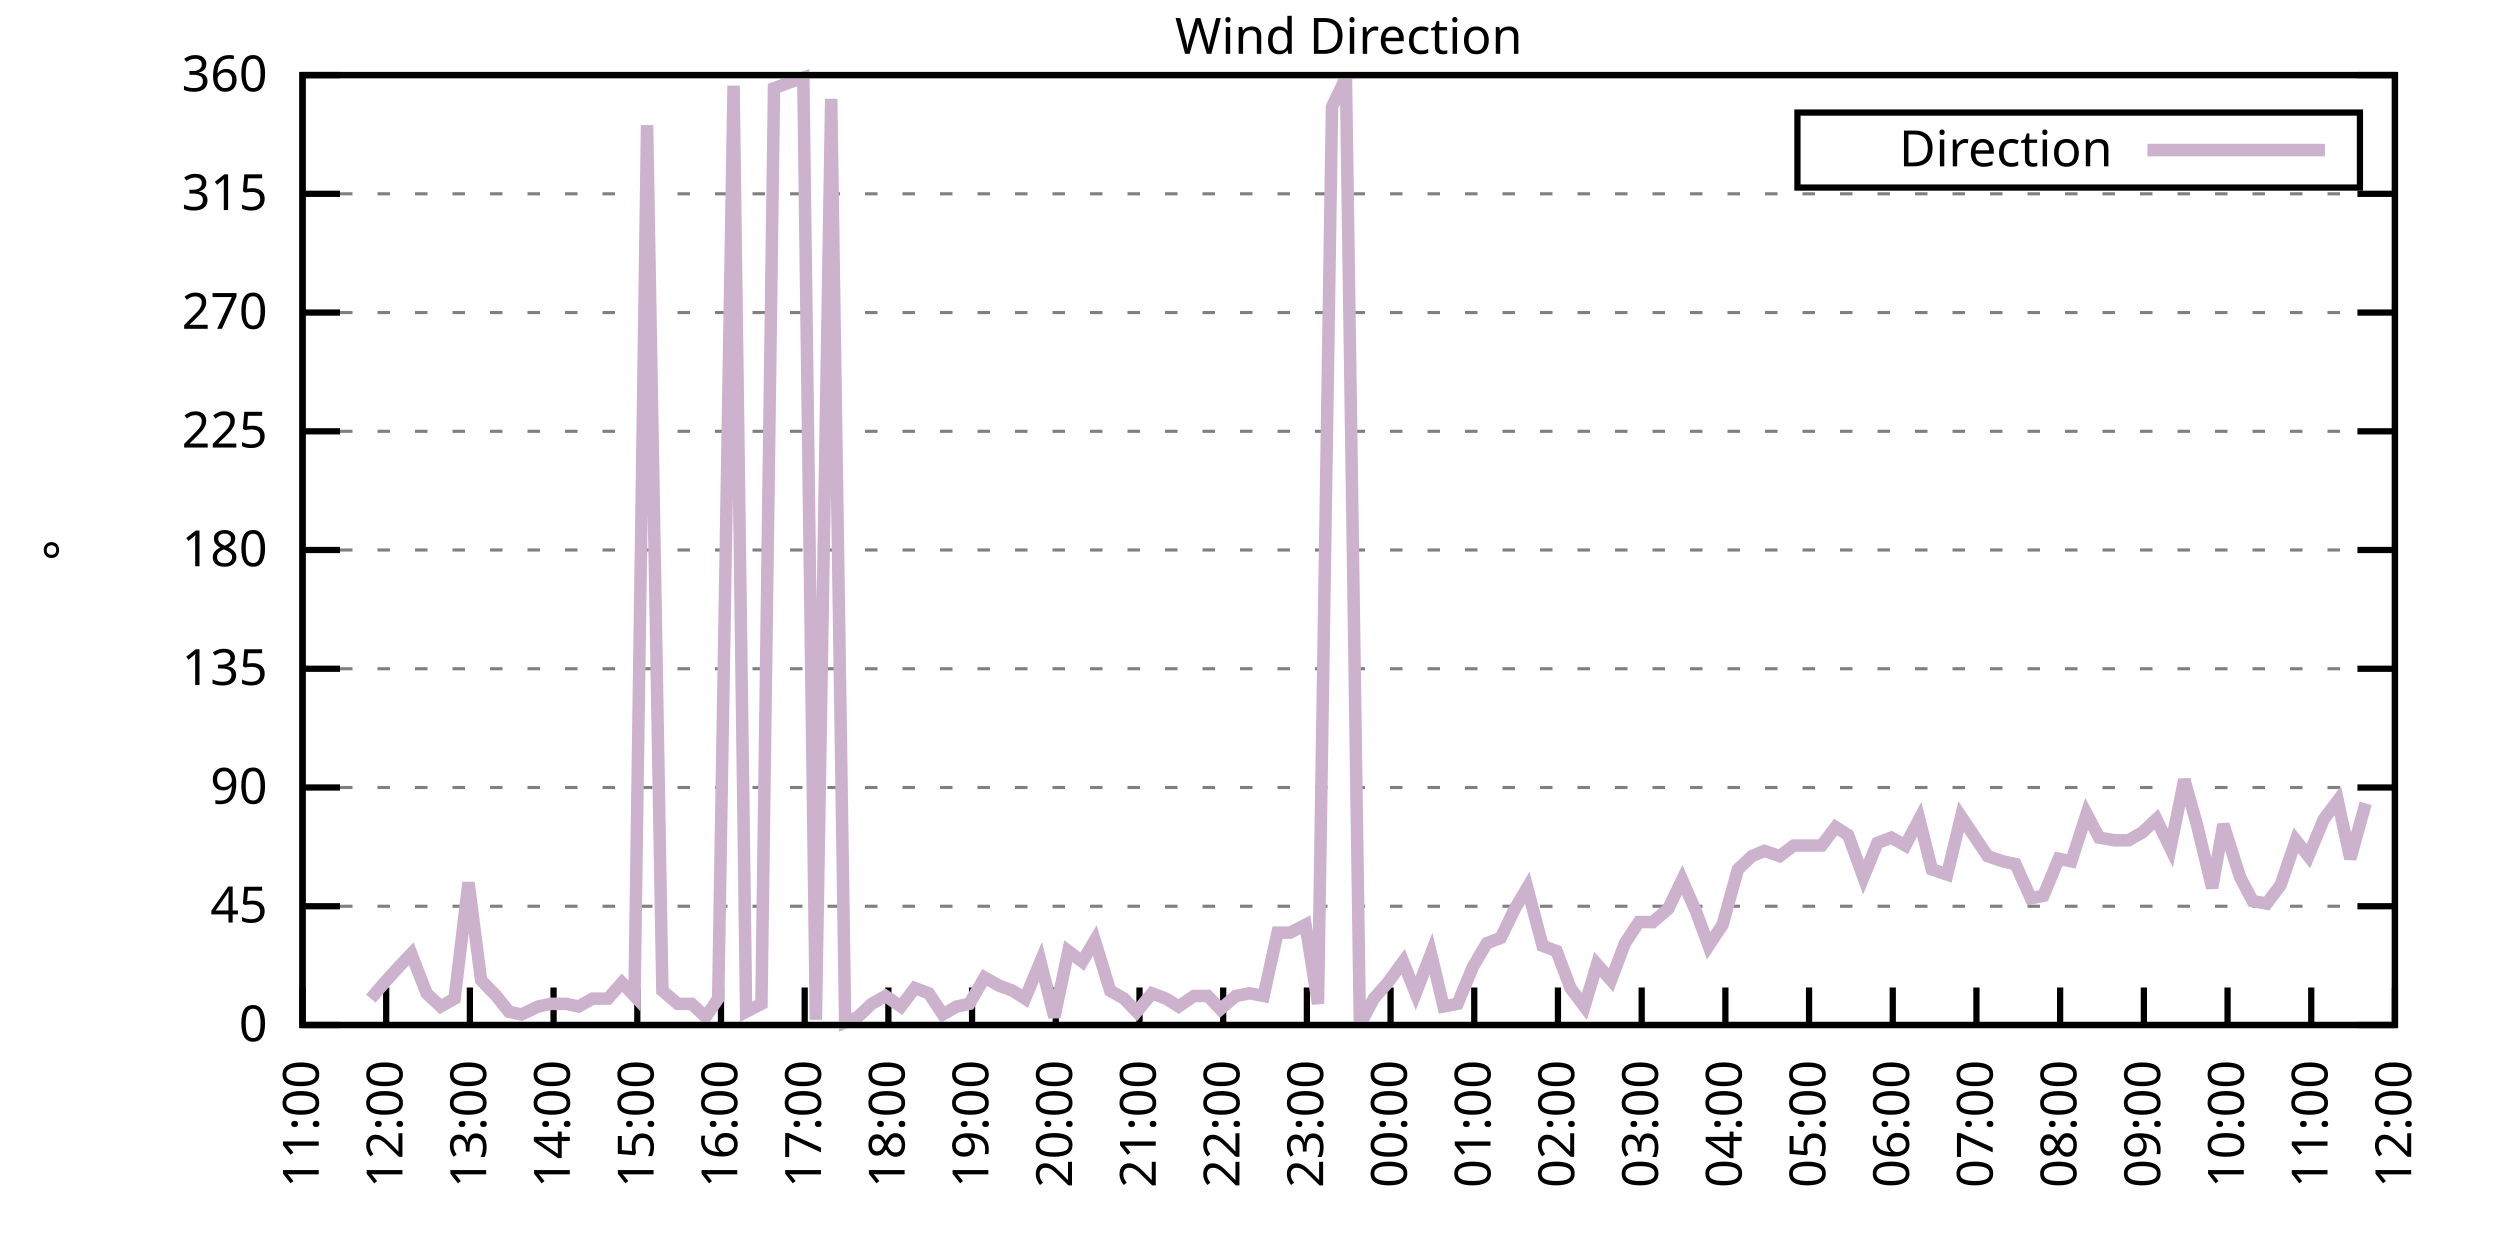
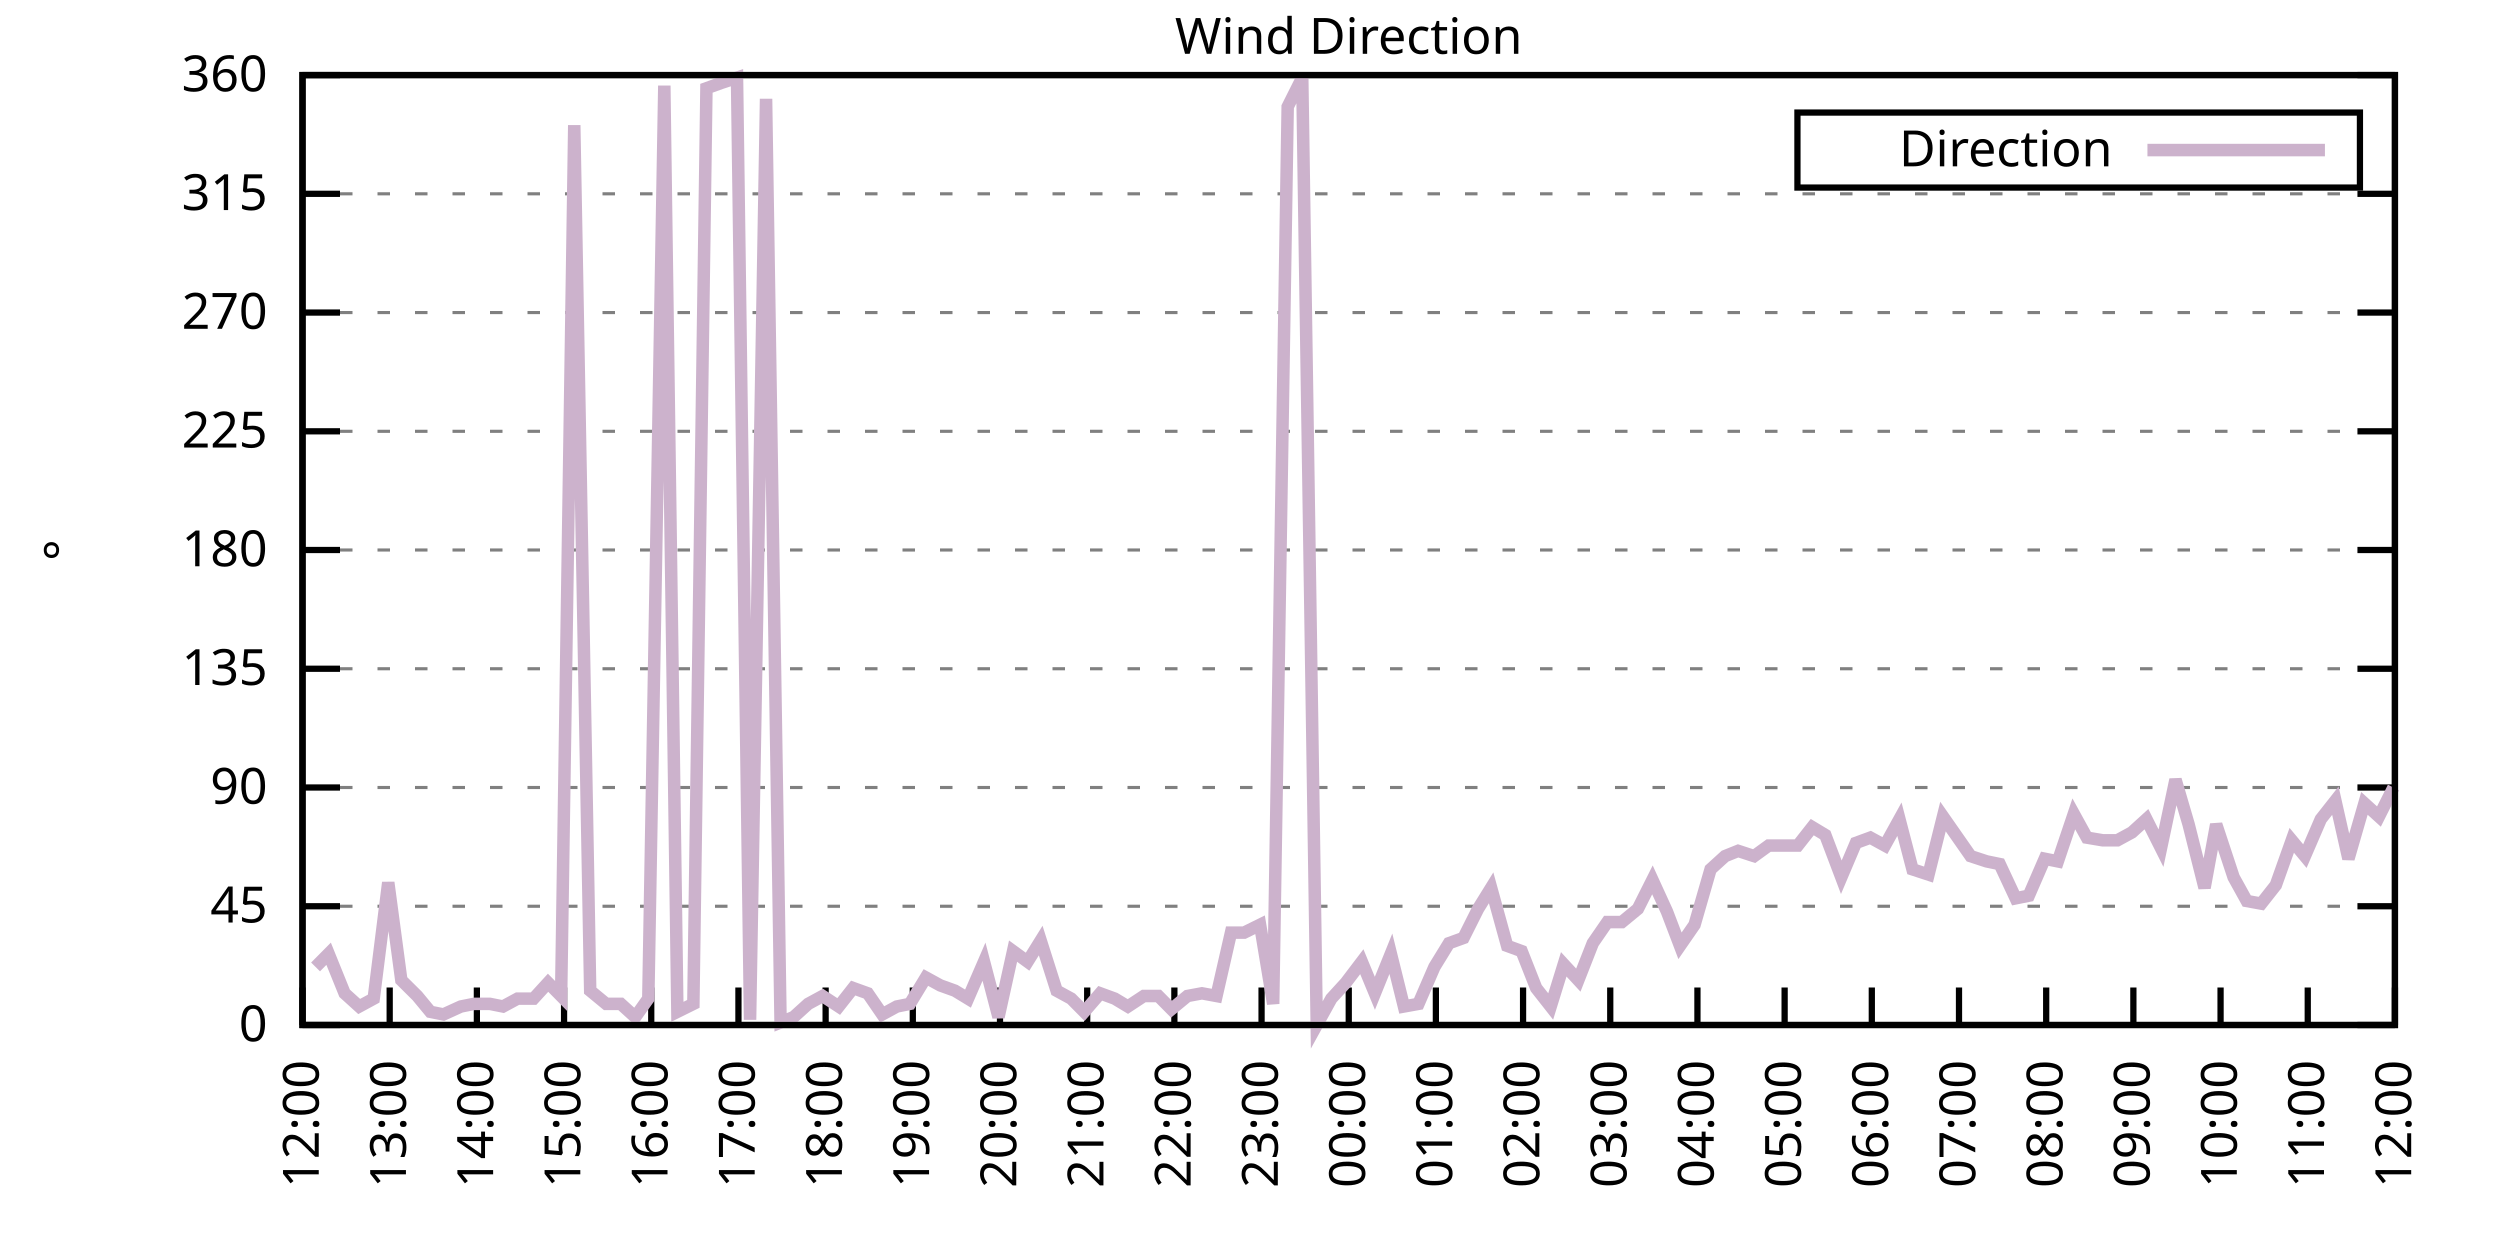
<svg xmlns="http://www.w3.org/2000/svg" xmlns:xlink="http://www.w3.org/1999/xlink" width="400" height="200" viewBox="0 0 400 200">
  <g id="gnuplot_canvas">
    <rect x="0" y="0" width="400" height="200" fill="none" />
    <defs>
      <circle id="gpDot" r="0.5" stroke-width="0.5" stroke="currentColor" />
      <path id="gpPt0" stroke-width="0.333" stroke="currentColor" d="M-1,0 h2 M0,-1 v2" />
      <path id="gpPt1" stroke-width="0.333" stroke="currentColor" d="M-1,-1 L1,1 M1,-1 L-1,1" />
      <path id="gpPt2" stroke-width="0.333" stroke="currentColor" d="M-1,0 L1,0 M0,-1 L0,1 M-1,-1 L1,1 M-1,1 L1,-1" />
      <rect id="gpPt3" stroke-width="0.333" stroke="currentColor" x="-1" y="-1" width="2" height="2" />
      <rect id="gpPt4" stroke-width="0.333" stroke="currentColor" fill="currentColor" x="-1" y="-1" width="2" height="2" />
      <circle id="gpPt5" stroke-width="0.333" stroke="currentColor" cx="0" cy="0" r="1" />
      <use xlink:href="#gpPt5" id="gpPt6" fill="currentColor" stroke="none" />
      <path id="gpPt7" stroke-width="0.333" stroke="currentColor" d="M0,-1.33 L-1.33,0.67 L1.33,0.67 z" />
      <use xlink:href="#gpPt7" id="gpPt8" fill="currentColor" stroke="none" />
      <use xlink:href="#gpPt7" id="gpPt9" stroke="currentColor" transform="rotate(180)" />
      <use xlink:href="#gpPt9" id="gpPt10" fill="currentColor" stroke="none" />
      <use xlink:href="#gpPt3" id="gpPt11" stroke="currentColor" transform="rotate(45)" />
      <use xlink:href="#gpPt11" id="gpPt12" fill="currentColor" stroke="none" />
      <path id="gpPt13" stroke-width="0.333" stroke="currentColor" d="M0,1.330 L1.265,0.411 L0.782,-1.067 L-0.782,-1.076 L-1.265,0.411 z" />
      <use xlink:href="#gpPt13" id="gpPt14" fill="currentColor" stroke="none" />
      <filter id="textbox" filterUnits="objectBoundingBox" x="0" y="0" height="1" width="1">
        <feFlood flood-color="white" flood-opacity="1" result="bgnd" />
        <feComposite in="SourceGraphic" in2="bgnd" operator="atop" />
      </filter>
      <filter id="greybox" filterUnits="objectBoundingBox" x="0" y="0" height="1" width="1">
        <feFlood flood-color="lightgrey" flood-opacity="1" result="grey" />
        <feComposite in="SourceGraphic" in2="grey" operator="atop" />
      </filter>
    </defs>
    <g fill="none" color="white" stroke="currentColor" stroke-width="1.00" stroke-linecap="butt" stroke-linejoin="miter">
</g>
    <g fill="none" color="black" stroke="currentColor" stroke-width="1.00" stroke-linecap="butt" stroke-linejoin="miter">
      <g stroke="none" shape-rendering="crispEdges">
        <polygon fill="rgb(255, 255, 255)" points="48.40,164.00 383.18,164.00 383.18,12.02 48.40,12.02 " />
      </g>
    </g>
    <g fill="none" color="black" stroke="currentColor" stroke-width="1.00" stroke-linecap="butt" stroke-linejoin="miter">
</g>
    <g fill="none" color="black" stroke="black" stroke-width="0.50" stroke-linecap="butt" stroke-linejoin="miter">
</g>
    <g fill="none" color="gray" stroke="currentColor" stroke-width="0.50" stroke-linecap="butt" stroke-linejoin="miter">
      <path stroke="gray" stroke-dasharray="2,4" class="gridline" d="M48.40,164.00 L383.19,164.00  " />
    </g>
    <g fill="none" color="gray" stroke="gray" stroke-width="1.00" stroke-linecap="butt" stroke-linejoin="miter">
</g>
    <g fill="none" color="black" stroke="currentColor" stroke-width="1.00" stroke-linecap="butt" stroke-linejoin="miter">
      <path stroke="black" d="M48.40,164.00 L54.40,164.00 M383.19,164.00 L377.19,164.00  " />
      <g transform="translate(42.80,166.60)" stroke="none" fill="black" font-family="Sans" font-size="8.00" text-anchor="end">
        <text>
          <tspan font-family="Sans"> 0</tspan>
        </text>
      </g>
    </g>
    <g fill="none" color="black" stroke="currentColor" stroke-width="1.00" stroke-linecap="butt" stroke-linejoin="miter">
</g>
    <g fill="none" color="black" stroke="black" stroke-width="0.50" stroke-linecap="butt" stroke-linejoin="miter">
</g>
    <g fill="none" color="gray" stroke="currentColor" stroke-width="0.50" stroke-linecap="butt" stroke-linejoin="miter">
      <path stroke="gray" stroke-dasharray="2,4" class="gridline" d="M48.40,145.00 L383.19,145.00  " />
    </g>
    <g fill="none" color="gray" stroke="gray" stroke-width="1.00" stroke-linecap="butt" stroke-linejoin="miter">
</g>
    <g fill="none" color="black" stroke="currentColor" stroke-width="1.00" stroke-linecap="butt" stroke-linejoin="miter">
      <path stroke="black" d="M48.40,145.00 L54.40,145.00 M383.19,145.00 L377.19,145.00  " />
      <g transform="translate(42.80,147.60)" stroke="none" fill="black" font-family="Sans" font-size="8.00" text-anchor="end">
        <text>
          <tspan font-family="Sans"> 45</tspan>
        </text>
      </g>
    </g>
    <g fill="none" color="black" stroke="currentColor" stroke-width="1.00" stroke-linecap="butt" stroke-linejoin="miter">
</g>
    <g fill="none" color="black" stroke="black" stroke-width="0.50" stroke-linecap="butt" stroke-linejoin="miter">
</g>
    <g fill="none" color="gray" stroke="currentColor" stroke-width="0.50" stroke-linecap="butt" stroke-linejoin="miter">
      <path stroke="gray" stroke-dasharray="2,4" class="gridline" d="M48.40,126.00 L383.19,126.00  " />
    </g>
    <g fill="none" color="gray" stroke="gray" stroke-width="1.00" stroke-linecap="butt" stroke-linejoin="miter">
</g>
    <g fill="none" color="black" stroke="currentColor" stroke-width="1.00" stroke-linecap="butt" stroke-linejoin="miter">
      <path stroke="black" d="M48.40,126.00 L54.40,126.00 M383.19,126.00 L377.19,126.00  " />
      <g transform="translate(42.80,128.60)" stroke="none" fill="black" font-family="Sans" font-size="8.00" text-anchor="end">
        <text>
          <tspan font-family="Sans"> 90</tspan>
        </text>
      </g>
    </g>
    <g fill="none" color="black" stroke="currentColor" stroke-width="1.00" stroke-linecap="butt" stroke-linejoin="miter">
</g>
    <g fill="none" color="black" stroke="black" stroke-width="0.50" stroke-linecap="butt" stroke-linejoin="miter">
</g>
    <g fill="none" color="gray" stroke="currentColor" stroke-width="0.50" stroke-linecap="butt" stroke-linejoin="miter">
      <path stroke="gray" stroke-dasharray="2,4" class="gridline" d="M48.40,107.00 L383.19,107.00  " />
    </g>
    <g fill="none" color="gray" stroke="gray" stroke-width="1.00" stroke-linecap="butt" stroke-linejoin="miter">
</g>
    <g fill="none" color="black" stroke="currentColor" stroke-width="1.00" stroke-linecap="butt" stroke-linejoin="miter">
      <path stroke="black" d="M48.40,107.00 L54.40,107.00 M383.19,107.00 L377.19,107.00  " />
      <g transform="translate(42.80,109.60)" stroke="none" fill="black" font-family="Sans" font-size="8.00" text-anchor="end">
        <text>
          <tspan font-family="Sans"> 135</tspan>
        </text>
      </g>
    </g>
    <g fill="none" color="black" stroke="currentColor" stroke-width="1.00" stroke-linecap="butt" stroke-linejoin="miter">
</g>
    <g fill="none" color="black" stroke="black" stroke-width="0.50" stroke-linecap="butt" stroke-linejoin="miter">
</g>
    <g fill="none" color="gray" stroke="currentColor" stroke-width="0.50" stroke-linecap="butt" stroke-linejoin="miter">
      <path stroke="gray" stroke-dasharray="2,4" class="gridline" d="M48.40,88.00 L383.19,88.00  " />
    </g>
    <g fill="none" color="gray" stroke="gray" stroke-width="1.00" stroke-linecap="butt" stroke-linejoin="miter">
</g>
    <g fill="none" color="black" stroke="currentColor" stroke-width="1.00" stroke-linecap="butt" stroke-linejoin="miter">
      <path stroke="black" d="M48.40,88.00 L54.40,88.00 M383.19,88.00 L377.19,88.00  " />
      <g transform="translate(42.80,90.60)" stroke="none" fill="black" font-family="Sans" font-size="8.00" text-anchor="end">
        <text>
          <tspan font-family="Sans"> 180</tspan>
        </text>
      </g>
    </g>
    <g fill="none" color="black" stroke="currentColor" stroke-width="1.00" stroke-linecap="butt" stroke-linejoin="miter">
</g>
    <g fill="none" color="black" stroke="black" stroke-width="0.50" stroke-linecap="butt" stroke-linejoin="miter">
</g>
    <g fill="none" color="gray" stroke="currentColor" stroke-width="0.50" stroke-linecap="butt" stroke-linejoin="miter">
      <path stroke="gray" stroke-dasharray="2,4" class="gridline" d="M48.40,69.01 L383.19,69.01  " />
    </g>
    <g fill="none" color="gray" stroke="gray" stroke-width="1.00" stroke-linecap="butt" stroke-linejoin="miter">
</g>
    <g fill="none" color="black" stroke="currentColor" stroke-width="1.00" stroke-linecap="butt" stroke-linejoin="miter">
      <path stroke="black" d="M48.40,69.01 L54.40,69.01 M383.19,69.01 L377.19,69.01  " />
      <g transform="translate(42.80,71.61)" stroke="none" fill="black" font-family="Sans" font-size="8.00" text-anchor="end">
        <text>
          <tspan font-family="Sans"> 225</tspan>
        </text>
      </g>
    </g>
    <g fill="none" color="black" stroke="currentColor" stroke-width="1.00" stroke-linecap="butt" stroke-linejoin="miter">
</g>
    <g fill="none" color="black" stroke="black" stroke-width="0.50" stroke-linecap="butt" stroke-linejoin="miter">
</g>
    <g fill="none" color="gray" stroke="currentColor" stroke-width="0.50" stroke-linecap="butt" stroke-linejoin="miter">
      <path stroke="gray" stroke-dasharray="2,4" class="gridline" d="M48.40,50.01 L383.19,50.01  " />
    </g>
    <g fill="none" color="gray" stroke="gray" stroke-width="1.00" stroke-linecap="butt" stroke-linejoin="miter">
</g>
    <g fill="none" color="black" stroke="currentColor" stroke-width="1.00" stroke-linecap="butt" stroke-linejoin="miter">
      <path stroke="black" d="M48.40,50.01 L54.40,50.01 M383.19,50.01 L377.19,50.01  " />
      <g transform="translate(42.80,52.61)" stroke="none" fill="black" font-family="Sans" font-size="8.00" text-anchor="end">
        <text>
          <tspan font-family="Sans"> 270</tspan>
        </text>
      </g>
    </g>
    <g fill="none" color="black" stroke="currentColor" stroke-width="1.00" stroke-linecap="butt" stroke-linejoin="miter">
</g>
    <g fill="none" color="black" stroke="black" stroke-width="0.50" stroke-linecap="butt" stroke-linejoin="miter">
</g>
    <g fill="none" color="gray" stroke="currentColor" stroke-width="0.50" stroke-linecap="butt" stroke-linejoin="miter">
      <path stroke="gray" stroke-dasharray="2,4" class="gridline" d="M48.40,31.01 L383.19,31.01  " />
    </g>
    <g fill="none" color="gray" stroke="gray" stroke-width="1.00" stroke-linecap="butt" stroke-linejoin="miter">
</g>
    <g fill="none" color="black" stroke="currentColor" stroke-width="1.00" stroke-linecap="butt" stroke-linejoin="miter">
      <path stroke="black" d="M48.40,31.01 L54.40,31.01 M383.19,31.01 L377.19,31.01  " />
      <g transform="translate(42.80,33.61)" stroke="none" fill="black" font-family="Sans" font-size="8.00" text-anchor="end">
        <text>
          <tspan font-family="Sans"> 315</tspan>
        </text>
      </g>
    </g>
    <g fill="none" color="black" stroke="currentColor" stroke-width="1.00" stroke-linecap="butt" stroke-linejoin="miter">
</g>
    <g fill="none" color="black" stroke="black" stroke-width="0.50" stroke-linecap="butt" stroke-linejoin="miter">
</g>
    <g fill="none" color="gray" stroke="currentColor" stroke-width="0.50" stroke-linecap="butt" stroke-linejoin="miter">
      <path stroke="gray" stroke-dasharray="2,4" class="gridline" d="M48.40,12.01 L383.19,12.01  " />
    </g>
    <g fill="none" color="gray" stroke="gray" stroke-width="1.00" stroke-linecap="butt" stroke-linejoin="miter">
</g>
    <g fill="none" color="black" stroke="currentColor" stroke-width="1.00" stroke-linecap="butt" stroke-linejoin="miter">
      <path stroke="black" d="M48.40,12.01 L54.40,12.01 M383.19,12.01 L377.19,12.01  " />
      <g transform="translate(42.80,14.61)" stroke="none" fill="black" font-family="Sans" font-size="8.00" text-anchor="end">
        <text>
          <tspan font-family="Sans"> 360</tspan>
        </text>
      </g>
    </g>
    <g fill="none" color="black" stroke="currentColor" stroke-width="1.00" stroke-linecap="butt" stroke-linejoin="miter">
      <path stroke="black" d="M48.40,164.00 L48.40,158.00  " />
      <g transform="translate(51.00,169.60) rotate(270.00)" stroke="none" fill="black" font-family="Sans" font-size="8.00" text-anchor="end">
        <text>
-           <tspan font-family="Sans">11:00</tspan>
-         </text>
-       </g>
-     </g>
-     <g fill="none" color="black" stroke="currentColor" stroke-width="1.00" stroke-linecap="butt" stroke-linejoin="miter">
-       <path stroke="black" d="M61.79,164.00 L61.79,158.00  " />
-       <g transform="translate(64.39,169.60) rotate(270.00)" stroke="none" fill="black" font-family="Sans" font-size="8.00" text-anchor="end">
-         <text>
          <tspan font-family="Sans">12:00</tspan>
        </text>
      </g>
    </g>
    <g fill="none" color="black" stroke="currentColor" stroke-width="1.00" stroke-linecap="butt" stroke-linejoin="miter">
-       <path stroke="black" d="M75.18,164.00 L75.18,158.00  " />
-       <g transform="translate(77.78,169.60) rotate(270.00)" stroke="none" fill="black" font-family="Sans" font-size="8.00" text-anchor="end">
+       <path stroke="black" d="M62.35,164.00 L62.35,158.00  " />
+       <g transform="translate(64.95,169.60) rotate(270.00)" stroke="none" fill="black" font-family="Sans" font-size="8.00" text-anchor="end">
        <text>
          <tspan font-family="Sans">13:00</tspan>
        </text>
      </g>
    </g>
    <g fill="none" color="black" stroke="currentColor" stroke-width="1.00" stroke-linecap="butt" stroke-linejoin="miter">
-       <path stroke="black" d="M88.57,164.00 L88.57,158.00  " />
-       <g transform="translate(91.17,169.60) rotate(270.00)" stroke="none" fill="black" font-family="Sans" font-size="8.00" text-anchor="end">
+       <path stroke="black" d="M76.30,164.00 L76.30,158.00  " />
+       <g transform="translate(78.90,169.60) rotate(270.00)" stroke="none" fill="black" font-family="Sans" font-size="8.00" text-anchor="end">
        <text>
          <tspan font-family="Sans">14:00</tspan>
        </text>
      </g>
    </g>
    <g fill="none" color="black" stroke="currentColor" stroke-width="1.00" stroke-linecap="butt" stroke-linejoin="miter">
-       <path stroke="black" d="M101.97,164.00 L101.97,158.00  " />
-       <g transform="translate(104.57,169.60) rotate(270.00)" stroke="none" fill="black" font-family="Sans" font-size="8.00" text-anchor="end">
+       <path stroke="black" d="M90.25,164.00 L90.25,158.00  " />
+       <g transform="translate(92.85,169.60) rotate(270.00)" stroke="none" fill="black" font-family="Sans" font-size="8.00" text-anchor="end">
        <text>
          <tspan font-family="Sans">15:00</tspan>
        </text>
      </g>
    </g>
    <g fill="none" color="black" stroke="currentColor" stroke-width="1.00" stroke-linecap="butt" stroke-linejoin="miter">
-       <path stroke="black" d="M115.36,164.00 L115.36,158.00  " />
-       <g transform="translate(117.96,169.60) rotate(270.00)" stroke="none" fill="black" font-family="Sans" font-size="8.00" text-anchor="end">
+       <path stroke="black" d="M104.20,164.00 L104.20,158.00  " />
+       <g transform="translate(106.80,169.60) rotate(270.00)" stroke="none" fill="black" font-family="Sans" font-size="8.00" text-anchor="end">
        <text>
          <tspan font-family="Sans">16:00</tspan>
        </text>
      </g>
    </g>
    <g fill="none" color="black" stroke="currentColor" stroke-width="1.00" stroke-linecap="butt" stroke-linejoin="miter">
-       <path stroke="black" d="M128.75,164.00 L128.75,158.00  " />
-       <g transform="translate(131.35,169.60) rotate(270.00)" stroke="none" fill="black" font-family="Sans" font-size="8.00" text-anchor="end">
+       <path stroke="black" d="M118.15,164.00 L118.15,158.00  " />
+       <g transform="translate(120.75,169.60) rotate(270.00)" stroke="none" fill="black" font-family="Sans" font-size="8.00" text-anchor="end">
        <text>
          <tspan font-family="Sans">17:00</tspan>
        </text>
      </g>
    </g>
    <g fill="none" color="black" stroke="currentColor" stroke-width="1.00" stroke-linecap="butt" stroke-linejoin="miter">
-       <path stroke="black" d="M142.14,164.00 L142.14,158.00  " />
-       <g transform="translate(144.74,169.60) rotate(270.00)" stroke="none" fill="black" font-family="Sans" font-size="8.00" text-anchor="end">
+       <path stroke="black" d="M132.10,164.00 L132.10,158.00  " />
+       <g transform="translate(134.70,169.60) rotate(270.00)" stroke="none" fill="black" font-family="Sans" font-size="8.00" text-anchor="end">
        <text>
          <tspan font-family="Sans">18:00</tspan>
        </text>
      </g>
    </g>
    <g fill="none" color="black" stroke="currentColor" stroke-width="1.00" stroke-linecap="butt" stroke-linejoin="miter">
-       <path stroke="black" d="M155.53,164.00 L155.53,158.00  " />
-       <g transform="translate(158.13,169.60) rotate(270.00)" stroke="none" fill="black" font-family="Sans" font-size="8.00" text-anchor="end">
+       <path stroke="black" d="M146.05,164.00 L146.05,158.00  " />
+       <g transform="translate(148.65,169.60) rotate(270.00)" stroke="none" fill="black" font-family="Sans" font-size="8.00" text-anchor="end">
        <text>
          <tspan font-family="Sans">19:00</tspan>
        </text>
      </g>
    </g>
    <g fill="none" color="black" stroke="currentColor" stroke-width="1.00" stroke-linecap="butt" stroke-linejoin="miter">
-       <path stroke="black" d="M168.92,164.00 L168.92,158.00  " />
-       <g transform="translate(171.52,169.60) rotate(270.00)" stroke="none" fill="black" font-family="Sans" font-size="8.00" text-anchor="end">
+       <path stroke="black" d="M160.00,164.00 L160.00,158.00  " />
+       <g transform="translate(162.60,169.60) rotate(270.00)" stroke="none" fill="black" font-family="Sans" font-size="8.00" text-anchor="end">
        <text>
          <tspan font-family="Sans">20:00</tspan>
        </text>
      </g>
    </g>
    <g fill="none" color="black" stroke="currentColor" stroke-width="1.00" stroke-linecap="butt" stroke-linejoin="miter">
-       <path stroke="black" d="M182.32,164.00 L182.32,158.00  " />
-       <g transform="translate(184.92,169.60) rotate(270.00)" stroke="none" fill="black" font-family="Sans" font-size="8.00" text-anchor="end">
+       <path stroke="black" d="M173.95,164.00 L173.95,158.00  " />
+       <g transform="translate(176.55,169.60) rotate(270.00)" stroke="none" fill="black" font-family="Sans" font-size="8.00" text-anchor="end">
        <text>
          <tspan font-family="Sans">21:00</tspan>
        </text>
      </g>
    </g>
    <g fill="none" color="black" stroke="currentColor" stroke-width="1.00" stroke-linecap="butt" stroke-linejoin="miter">
-       <path stroke="black" d="M195.71,164.00 L195.71,158.00  " />
-       <g transform="translate(198.31,169.60) rotate(270.00)" stroke="none" fill="black" font-family="Sans" font-size="8.00" text-anchor="end">
+       <path stroke="black" d="M187.90,164.00 L187.90,158.00  " />
+       <g transform="translate(190.50,169.60) rotate(270.00)" stroke="none" fill="black" font-family="Sans" font-size="8.00" text-anchor="end">
        <text>
          <tspan font-family="Sans">22:00</tspan>
        </text>
      </g>
    </g>
    <g fill="none" color="black" stroke="currentColor" stroke-width="1.00" stroke-linecap="butt" stroke-linejoin="miter">
-       <path stroke="black" d="M209.10,164.00 L209.10,158.00  " />
-       <g transform="translate(211.70,169.60) rotate(270.00)" stroke="none" fill="black" font-family="Sans" font-size="8.00" text-anchor="end">
+       <path stroke="black" d="M201.85,164.00 L201.85,158.00  " />
+       <g transform="translate(204.45,169.60) rotate(270.00)" stroke="none" fill="black" font-family="Sans" font-size="8.00" text-anchor="end">
        <text>
          <tspan font-family="Sans">23:00</tspan>
        </text>
      </g>
    </g>
    <g fill="none" color="black" stroke="currentColor" stroke-width="1.00" stroke-linecap="butt" stroke-linejoin="miter">
-       <path stroke="black" d="M222.49,164.00 L222.49,158.00  " />
-       <g transform="translate(225.09,169.60) rotate(270.00)" stroke="none" fill="black" font-family="Sans" font-size="8.00" text-anchor="end">
+       <path stroke="black" d="M215.80,164.00 L215.80,158.00  " />
+       <g transform="translate(218.40,169.60) rotate(270.00)" stroke="none" fill="black" font-family="Sans" font-size="8.00" text-anchor="end">
        <text>
          <tspan font-family="Sans">00:00</tspan>
        </text>
      </g>
    </g>
    <g fill="none" color="black" stroke="currentColor" stroke-width="1.00" stroke-linecap="butt" stroke-linejoin="miter">
-       <path stroke="black" d="M235.88,164.00 L235.88,158.00  " />
-       <g transform="translate(238.48,169.60) rotate(270.00)" stroke="none" fill="black" font-family="Sans" font-size="8.00" text-anchor="end">
+       <path stroke="black" d="M229.74,164.00 L229.74,158.00  " />
+       <g transform="translate(232.34,169.60) rotate(270.00)" stroke="none" fill="black" font-family="Sans" font-size="8.00" text-anchor="end">
        <text>
          <tspan font-family="Sans">01:00</tspan>
        </text>
      </g>
    </g>
    <g fill="none" color="black" stroke="currentColor" stroke-width="1.00" stroke-linecap="butt" stroke-linejoin="miter">
-       <path stroke="black" d="M249.27,164.00 L249.27,158.00  " />
-       <g transform="translate(251.87,169.60) rotate(270.00)" stroke="none" fill="black" font-family="Sans" font-size="8.00" text-anchor="end">
+       <path stroke="black" d="M243.69,164.00 L243.69,158.00  " />
+       <g transform="translate(246.29,169.60) rotate(270.00)" stroke="none" fill="black" font-family="Sans" font-size="8.00" text-anchor="end">
        <text>
          <tspan font-family="Sans">02:00</tspan>
        </text>
      </g>
    </g>
    <g fill="none" color="black" stroke="currentColor" stroke-width="1.00" stroke-linecap="butt" stroke-linejoin="miter">
-       <path stroke="black" d="M262.67,164.00 L262.67,158.00  " />
-       <g transform="translate(265.27,169.60) rotate(270.00)" stroke="none" fill="black" font-family="Sans" font-size="8.00" text-anchor="end">
+       <path stroke="black" d="M257.64,164.00 L257.64,158.00  " />
+       <g transform="translate(260.24,169.60) rotate(270.00)" stroke="none" fill="black" font-family="Sans" font-size="8.00" text-anchor="end">
        <text>
          <tspan font-family="Sans">03:00</tspan>
        </text>
      </g>
    </g>
    <g fill="none" color="black" stroke="currentColor" stroke-width="1.00" stroke-linecap="butt" stroke-linejoin="miter">
-       <path stroke="black" d="M276.06,164.00 L276.06,158.00  " />
-       <g transform="translate(278.66,169.60) rotate(270.00)" stroke="none" fill="black" font-family="Sans" font-size="8.00" text-anchor="end">
+       <path stroke="black" d="M271.59,164.00 L271.59,158.00  " />
+       <g transform="translate(274.19,169.60) rotate(270.00)" stroke="none" fill="black" font-family="Sans" font-size="8.00" text-anchor="end">
        <text>
          <tspan font-family="Sans">04:00</tspan>
        </text>
      </g>
    </g>
    <g fill="none" color="black" stroke="currentColor" stroke-width="1.00" stroke-linecap="butt" stroke-linejoin="miter">
-       <path stroke="black" d="M289.45,164.00 L289.45,158.00  " />
-       <g transform="translate(292.05,169.60) rotate(270.00)" stroke="none" fill="black" font-family="Sans" font-size="8.00" text-anchor="end">
+       <path stroke="black" d="M285.54,164.00 L285.54,158.00  " />
+       <g transform="translate(288.14,169.60) rotate(270.00)" stroke="none" fill="black" font-family="Sans" font-size="8.00" text-anchor="end">
        <text>
          <tspan font-family="Sans">05:00</tspan>
        </text>
      </g>
    </g>
    <g fill="none" color="black" stroke="currentColor" stroke-width="1.00" stroke-linecap="butt" stroke-linejoin="miter">
-       <path stroke="black" d="M302.84,164.00 L302.84,158.00  " />
-       <g transform="translate(305.44,169.60) rotate(270.00)" stroke="none" fill="black" font-family="Sans" font-size="8.00" text-anchor="end">
+       <path stroke="black" d="M299.49,164.00 L299.49,158.00  " />
+       <g transform="translate(302.09,169.60) rotate(270.00)" stroke="none" fill="black" font-family="Sans" font-size="8.00" text-anchor="end">
        <text>
          <tspan font-family="Sans">06:00</tspan>
        </text>
      </g>
    </g>
    <g fill="none" color="black" stroke="currentColor" stroke-width="1.00" stroke-linecap="butt" stroke-linejoin="miter">
-       <path stroke="black" d="M316.23,164.00 L316.23,158.00  " />
-       <g transform="translate(318.83,169.60) rotate(270.00)" stroke="none" fill="black" font-family="Sans" font-size="8.00" text-anchor="end">
+       <path stroke="black" d="M313.44,164.00 L313.44,158.00  " />
+       <g transform="translate(316.04,169.60) rotate(270.00)" stroke="none" fill="black" font-family="Sans" font-size="8.00" text-anchor="end">
        <text>
          <tspan font-family="Sans">07:00</tspan>
        </text>
      </g>
    </g>
    <g fill="none" color="black" stroke="currentColor" stroke-width="1.00" stroke-linecap="butt" stroke-linejoin="miter">
-       <path stroke="black" d="M329.62,164.00 L329.62,158.00  " />
-       <g transform="translate(332.22,169.60) rotate(270.00)" stroke="none" fill="black" font-family="Sans" font-size="8.00" text-anchor="end">
+       <path stroke="black" d="M327.39,164.00 L327.39,158.00  " />
+       <g transform="translate(329.99,169.60) rotate(270.00)" stroke="none" fill="black" font-family="Sans" font-size="8.00" text-anchor="end">
        <text>
          <tspan font-family="Sans">08:00</tspan>
        </text>
      </g>
    </g>
    <g fill="none" color="black" stroke="currentColor" stroke-width="1.00" stroke-linecap="butt" stroke-linejoin="miter">
-       <path stroke="black" d="M343.02,164.00 L343.02,158.00  " />
-       <g transform="translate(345.62,169.60) rotate(270.00)" stroke="none" fill="black" font-family="Sans" font-size="8.00" text-anchor="end">
+       <path stroke="black" d="M341.34,164.00 L341.34,158.00  " />
+       <g transform="translate(343.94,169.60) rotate(270.00)" stroke="none" fill="black" font-family="Sans" font-size="8.00" text-anchor="end">
        <text>
          <tspan font-family="Sans">09:00</tspan>
        </text>
      </g>
    </g>
    <g fill="none" color="black" stroke="currentColor" stroke-width="1.00" stroke-linecap="butt" stroke-linejoin="miter">
-       <path stroke="black" d="M356.41,164.00 L356.41,158.00  " />
-       <g transform="translate(359.01,169.60) rotate(270.00)" stroke="none" fill="black" font-family="Sans" font-size="8.00" text-anchor="end">
+       <path stroke="black" d="M355.29,164.00 L355.29,158.00  " />
+       <g transform="translate(357.89,169.60) rotate(270.00)" stroke="none" fill="black" font-family="Sans" font-size="8.00" text-anchor="end">
        <text>
          <tspan font-family="Sans">10:00</tspan>
        </text>
      </g>
    </g>
    <g fill="none" color="black" stroke="currentColor" stroke-width="1.00" stroke-linecap="butt" stroke-linejoin="miter">
-       <path stroke="black" d="M369.80,164.00 L369.80,158.00  " />
-       <g transform="translate(372.40,169.60) rotate(270.00)" stroke="none" fill="black" font-family="Sans" font-size="8.00" text-anchor="end">
+       <path stroke="black" d="M369.24,164.00 L369.24,158.00  " />
+       <g transform="translate(371.84,169.60) rotate(270.00)" stroke="none" fill="black" font-family="Sans" font-size="8.00" text-anchor="end">
        <text>
          <tspan font-family="Sans">11:00</tspan>
        </text>
      </g>
    </g>
    <g fill="none" color="black" stroke="currentColor" stroke-width="1.00" stroke-linecap="butt" stroke-linejoin="miter">
      <path stroke="black" d="M383.19,164.00 L383.19,158.00  " />
      <g transform="translate(385.79,169.60) rotate(270.00)" stroke="none" fill="black" font-family="Sans" font-size="8.00" text-anchor="end">
        <text>
          <tspan font-family="Sans">12:00</tspan>
        </text>
      </g>
    </g>
    <g fill="none" color="black" stroke="currentColor" stroke-width="1.00" stroke-linecap="butt" stroke-linejoin="miter">
</g>
    <g fill="none" color="black" stroke="currentColor" stroke-width="1.00" stroke-linecap="butt" stroke-linejoin="miter">
      <path stroke="black" d="M48.40,12.01 L48.40,164.00 L383.19,164.00 L383.19,12.01 L48.40,12.01 Z  " />
    </g>
    <g fill="none" color="black" stroke="currentColor" stroke-width="1.00" stroke-linecap="butt" stroke-linejoin="miter">
</g>
    <g fill="none" color="black" stroke="currentColor" stroke-width="1.00" stroke-linecap="butt" stroke-linejoin="miter">
      <path stroke="black" d="M287.59,30.01 L287.59,18.01 L377.59,18.01 L377.59,30.01 L287.59,30.01 Z  " />
    </g>
    <g id="Wind_direction_plot_1">
      <g fill="none" color="white" stroke="black" stroke-width="2.00" stroke-linecap="butt" stroke-linejoin="miter">
</g>
      <g fill="none" color="black" stroke="currentColor" stroke-width="2.00" stroke-linecap="butt" stroke-linejoin="miter">
        <g transform="translate(337.99,26.61)" stroke="none" fill="black" font-family="Sans" font-size="8.00" text-anchor="end">
          <text>
            <tspan font-family="Sans">Direction</tspan>
          </text>
        </g>
      </g>
      <g fill="none" color="black" stroke="currentColor" stroke-width="2.00" stroke-linecap="butt" stroke-linejoin="miter">
-         <path stroke="rgb(204, 178, 204)" d="M343.59,24.01 L371.99,24.01 M59.34,159.78 L61.12,157.67 L63.80,154.71 L65.81,152.60 L68.26,158.93 L70.50,161.04   L72.73,159.78 L74.96,141.20 L76.97,156.82 L79.42,159.36 L81.43,161.89 L83.44,162.31 L86.12,161.04 L88.13,160.62   L90.58,160.62 L92.59,161.04 L94.82,159.78 L97.28,159.78 L99.51,157.24 L101.52,159.36 L103.53,20.03 L105.98,158.51   L108.44,160.62 L110.67,160.62 L112.90,162.73 L114.91,159.78 L117.37,13.70 L119.38,161.89 L121.83,160.62 L123.84,14.12   L126.07,13.28 L128.53,12.43 L130.54,163.16 L132.99,15.81 L135.22,163.58 L137.23,162.73 L139.46,160.62 L141.69,159.36   L144.15,161.04 L146.38,158.09 L148.61,158.93 L150.85,162.31 L153.08,161.04 L155.09,160.62 L157.54,156.40 L159.77,157.67   L162.01,158.51 L164.01,159.78 L166.47,153.87 L168.70,162.73 L170.93,152.18 L173.17,153.87 L175.17,150.49 L177.63,158.51   L179.86,159.78 L181.87,161.89 L184.32,158.93 L186.56,159.78 L188.57,161.04 L191.02,159.36 L193.25,159.36 L195.26,161.47   L197.72,159.36 L199.95,158.93 L202.18,159.36 L204.41,149.22 L206.42,149.22 L208.88,147.96 L210.88,160.62 L213.12,17.08   L215.35,12.43 L217.58,164.00 L219.81,159.78 L222.04,157.24 L224.50,153.87 L226.51,158.93 L228.96,152.60 L230.97,161.04   L233.20,160.62 L235.66,154.71 L237.89,150.91 L240.12,150.07 L242.36,145.42 L244.36,142.05 L246.82,151.33 L249.05,152.18   L251.28,158.09 L253.51,161.04 L255.52,154.29 L257.76,156.82 L259.99,150.91 L262.22,147.53 L264.45,147.53 L266.91,145.42   L269.14,140.78 L271.37,145.85 L273.38,151.33 L275.61,147.96 L278.07,139.09 L280.30,136.98 L282.31,136.14 L284.76,136.98   L286.99,135.29 L291.46,135.29 L293.69,132.34 L295.70,133.60 L298.15,140.36 L300.39,134.87 L302.62,134.02 L304.85,135.29   L307.08,131.07 L309.09,139.09 L311.54,139.93 L313.78,130.65 L318.02,136.98 L320.47,137.82 L322.48,138.25 L324.94,143.73   L326.95,143.31 L329.40,137.40 L331.41,137.82 L333.86,130.22 L335.87,134.02 L338.33,134.45 L340.56,134.45 L342.79,133.18   L345.02,131.07 L347.26,135.71 L349.49,124.74 L351.50,131.91 L353.95,142.05 L355.74,131.91 L358.42,140.36 L360.42,144.16   L362.66,144.58 L364.89,141.62 L367.34,134.45 L369.35,136.98 L371.81,131.07 L374.04,128.11 L376.05,137.40 L378.50,128.54    " />
+         <path stroke="rgb(204, 178, 204)" d="M343.59,24.01 L371.99,24.01 M50.49,154.71 L52.58,152.60 L55.14,158.93 L57.47,161.04 L59.79,159.78 L62.12,141.20   L64.21,156.82 L66.77,159.36 L68.86,161.89 L70.95,162.31 L73.74,161.04 L75.83,160.62 L78.39,160.62 L80.48,161.04   L82.81,159.78 L85.37,159.78 L87.69,157.24 L89.78,159.36 L91.88,20.03 L94.43,158.51 L96.99,160.62 L99.32,160.62   L101.64,162.73 L103.73,159.78 L106.29,13.70 L108.38,161.89 L110.94,160.62 L113.03,14.12 L115.36,13.28 L117.92,12.43   L120.01,163.16 L122.57,15.81 L124.89,163.58 L126.98,162.73 L129.31,160.62 L131.63,159.36 L134.19,161.04 L136.51,158.09   L138.84,158.93 L141.16,162.31 L143.49,161.04 L145.58,160.62 L148.14,156.40 L150.46,157.67 L152.79,158.51 L154.88,159.78   L157.44,153.87 L159.76,162.73 L162.09,152.18 L164.41,153.87 L166.51,150.49 L169.06,158.51 L171.39,159.78 L173.48,161.89   L176.04,158.93 L178.36,159.78 L180.46,161.04 L183.01,159.36 L185.34,159.36 L187.43,161.47 L189.99,159.36 L192.31,158.93   L194.64,159.36 L196.96,149.22 L199.06,149.22 L201.61,147.96 L203.71,160.62 L206.03,17.08 L208.36,12.43 L210.68,164.00   L213.01,159.78 L215.33,157.24 L217.89,153.87 L219.98,158.93 L222.54,152.60 L224.63,161.04 L226.95,160.62 L229.51,154.71   L231.84,150.91 L234.16,150.07 L236.49,145.42 L238.58,142.05 L241.14,151.33 L243.46,152.18 L245.79,158.09 L248.11,161.04   L250.20,154.29 L252.53,156.82 L254.85,150.91 L257.18,147.53 L259.50,147.53 L262.06,145.42 L264.39,140.78 L266.71,145.85   L268.80,151.33 L271.13,147.96 L273.69,139.09 L276.01,136.98 L278.10,136.14 L280.66,136.98 L282.99,135.29 L287.64,135.29   L289.96,132.34 L292.05,133.60 L294.61,140.36 L296.94,134.87 L299.26,134.02 L301.58,135.29 L303.91,131.07 L306.00,139.09   L308.56,139.93 L310.88,130.65 L315.30,136.98 L317.86,137.82 L319.95,138.25 L322.51,143.73 L324.60,143.31 L327.16,137.40   L329.25,137.82 L331.81,130.22 L333.90,134.02 L336.46,134.45 L338.78,134.45 L341.11,133.18 L343.43,131.07 L345.76,135.71   L348.08,124.74 L350.18,131.91 L352.73,142.05 L354.59,131.91 L357.38,140.36 L359.48,144.16 L361.80,144.58 L364.13,141.62   L366.68,134.45 L368.78,136.98 L371.33,131.07 L373.66,128.11 L375.75,137.40 L378.31,128.54 L380.63,130.65 L382.96,126.00    " />
      </g>
    </g>
    <g fill="none" color="black" stroke="currentColor" stroke-width="2.00" stroke-linecap="butt" stroke-linejoin="miter">
</g>
    <g fill="none" color="black" stroke="black" stroke-width="1.00" stroke-linecap="butt" stroke-linejoin="miter">
</g>
    <g fill="none" color="black" stroke="currentColor" stroke-width="1.00" stroke-linecap="butt" stroke-linejoin="miter">
      <path stroke="black" d="M48.40,12.01 L48.40,164.00 L383.19,164.00 L383.19,12.01 L48.40,12.01 Z  " />
      <g transform="translate(12.80,88.01) rotate(270.00)" stroke="none" fill="black" font-family="Sans" font-size="8.00" text-anchor="middle">
        <text>
          <tspan font-family="Sans">°</tspan>
        </text>
      </g>
    </g>
    <g fill="none" color="black" stroke="currentColor" stroke-width="1.00" stroke-linecap="butt" stroke-linejoin="miter">
</g>
    <g fill="none" color="black" stroke="currentColor" stroke-width="1.00" stroke-linecap="butt" stroke-linejoin="miter">
      <g transform="translate(215.79,8.61)" stroke="none" fill="black" font-family="Sans" font-size="8.00" text-anchor="middle">
        <text>
          <tspan font-family="Sans">Wind Direction</tspan>
        </text>
      </g>
    </g>
    <g fill="none" color="black" stroke="currentColor" stroke-width="1.00" stroke-linecap="butt" stroke-linejoin="miter">
</g>
  </g>
</svg>
